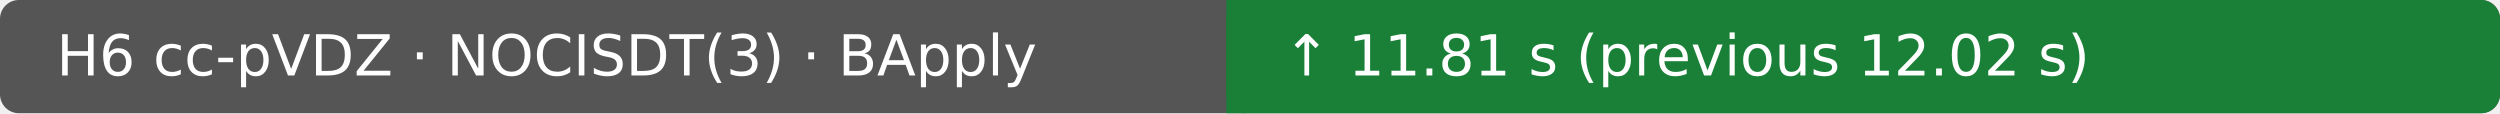
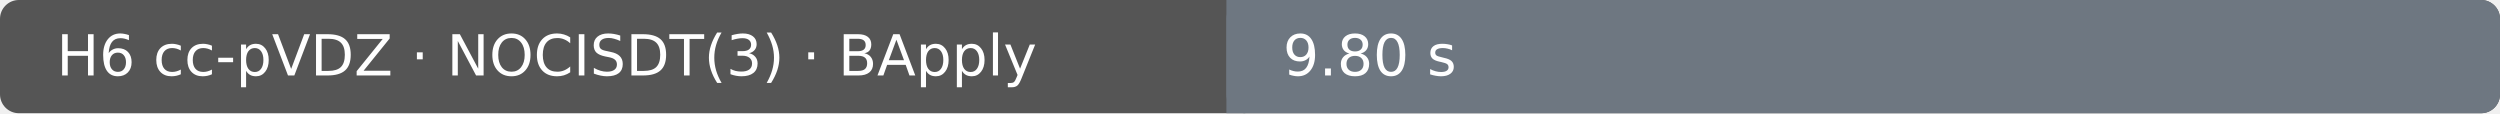
- <svg xmlns="http://www.w3.org/2000/svg" width="530" height="24" viewBox="0 0 530 24" role="img" aria-label="H6 cc-pVDZ · NOCISDT(3) · BApply: ↑ 11.81 s (previous 12.02 s); Ubuntu 22.04.5 LTS · AMD EPYC 7763 64-Core Processor · 4 vCPU · 15.6 GiB RAM">
+ <svg xmlns="http://www.w3.org/2000/svg" width="530" height="24" viewBox="0 0 530 24" role="img" aria-label="H6 cc-pVDZ · NOCISDT(3) · BApply: 9.80 s; Ubuntu 22.04.5 LTS · AMD EPYC 9V74 80-Core Processor · 4 vCPU · 15.6 GiB RAM">
  <rect width="530" height="24" rx="4" fill="#555" />
-   <rect x="260" width="270" height="24" rx="4" fill="#1a7f37" />
-   <rect x="260" width="4" height="24" fill="#1a7f37" />
+   <rect x="260" width="270" height="24" rx="4" fill="#6e7781" />
+   <rect x="260" width="4" height="24" fill="#6e7781" />
  <text x="12" y="16" fill="#fff" font-family="DejaVu Sans, Arial, sans-serif" font-size="12">H6 cc-pVDZ · NOCISDT(3) · BApply</text>
-   <text x="272" y="16" fill="#fff" font-family="DejaVu Sans, Arial, sans-serif" font-size="12">↑ 11.81 s (previous 12.02 s)</text>
+   <text x="272" y="16" fill="#fff" font-family="DejaVu Sans, Arial, sans-serif" font-size="12">9.80 s</text>
</svg>
